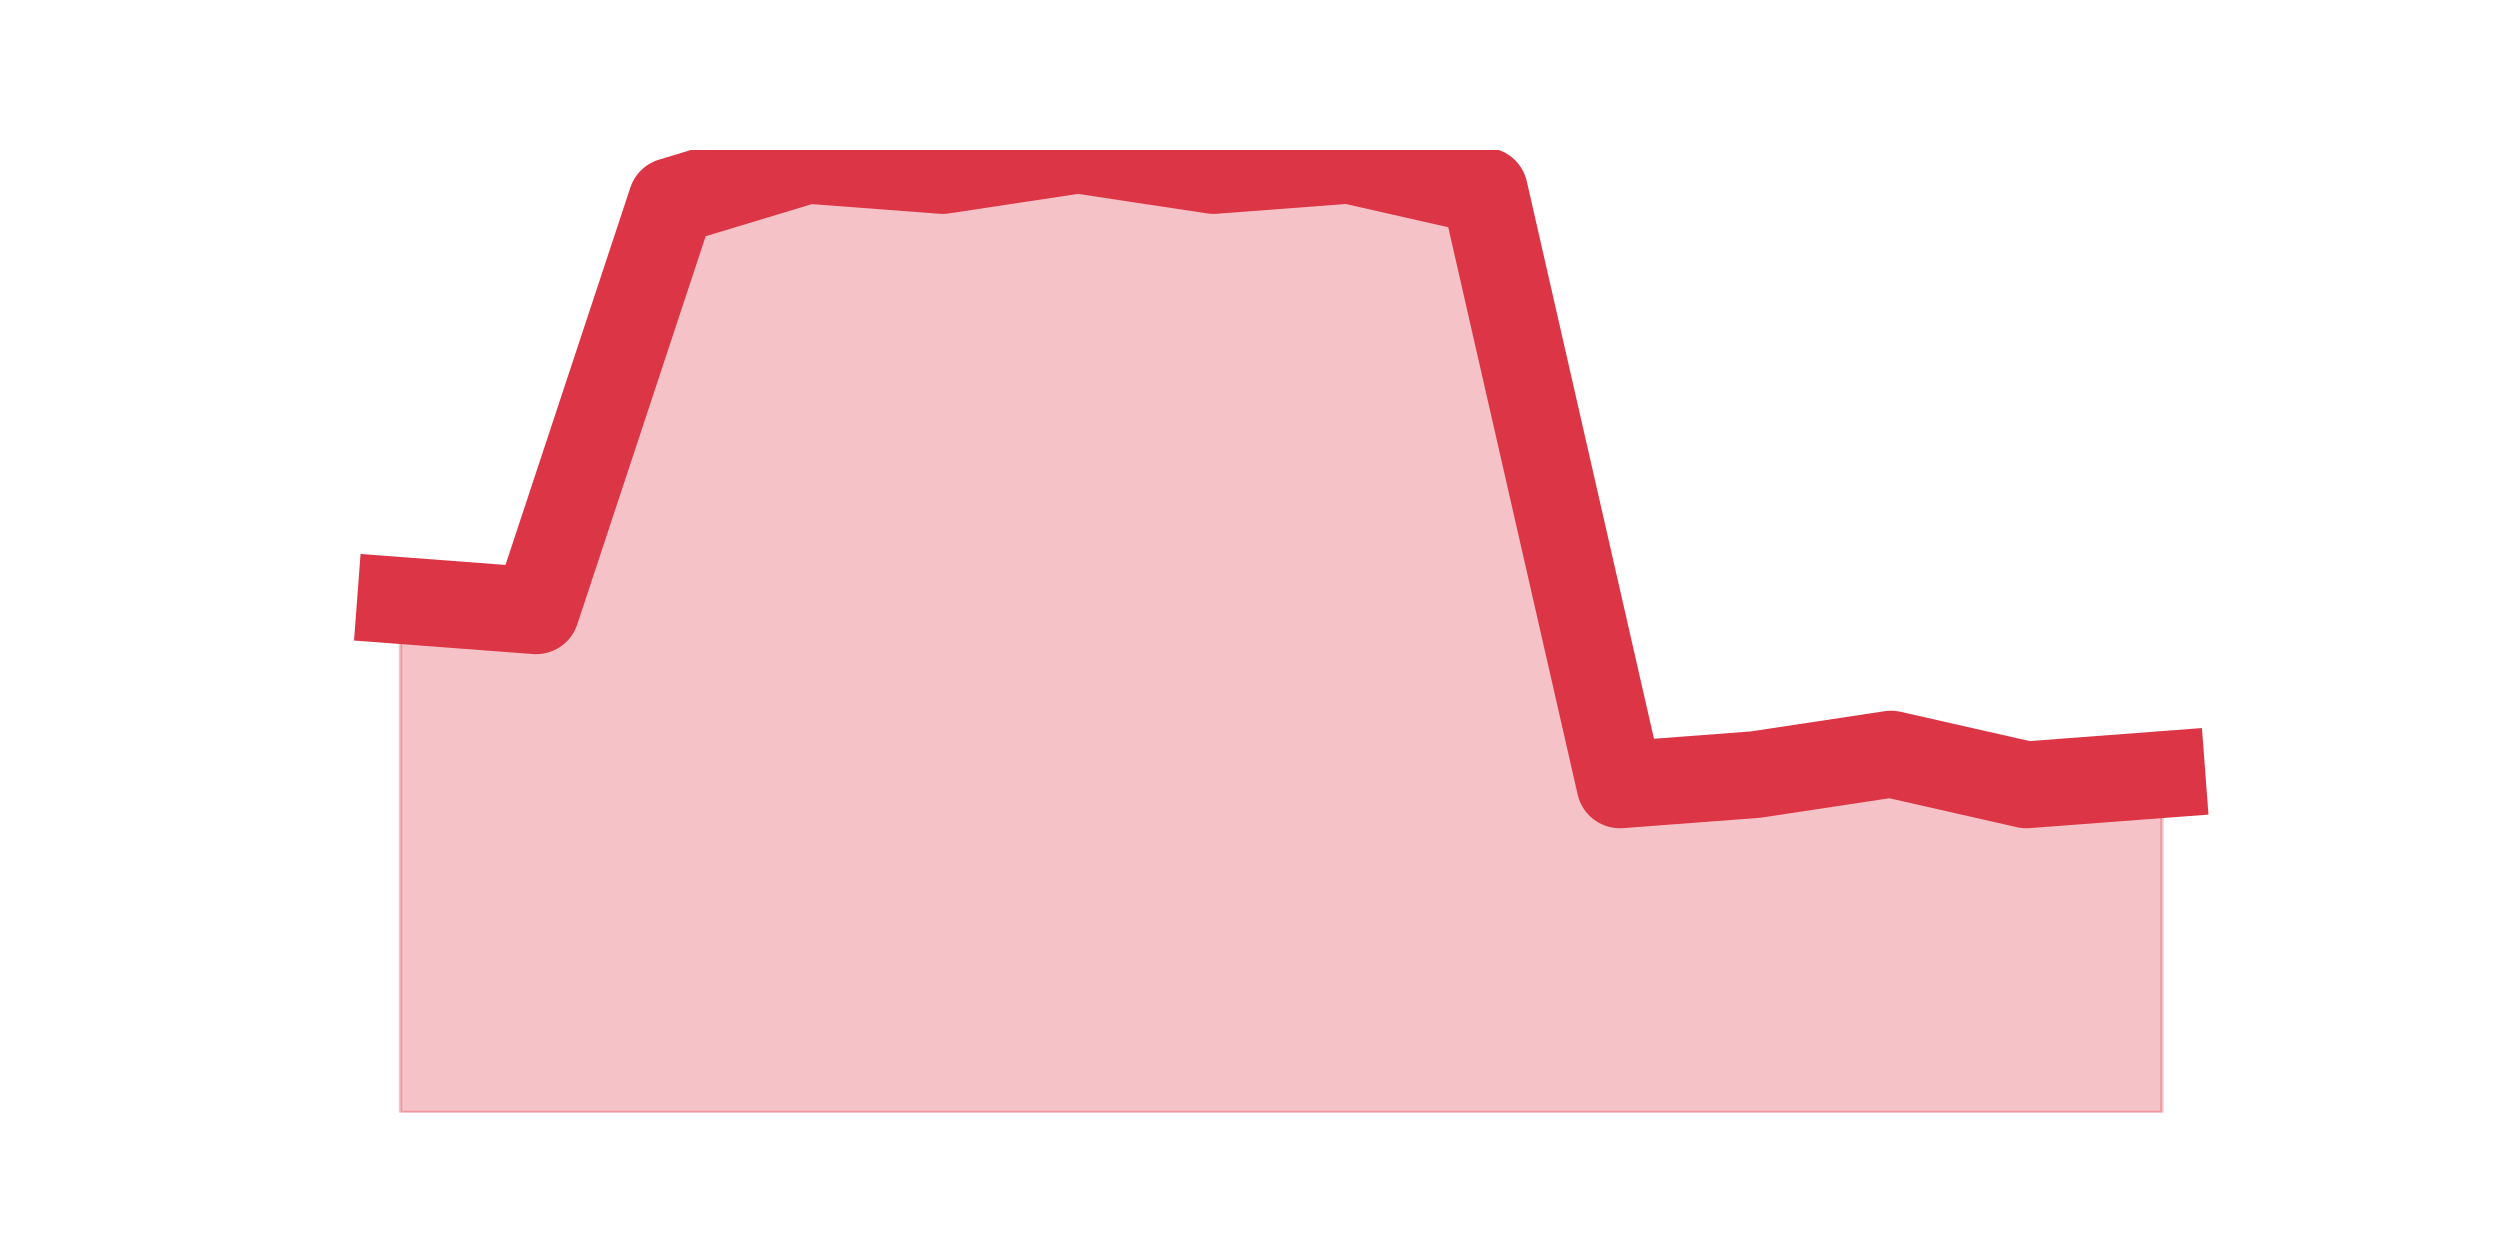
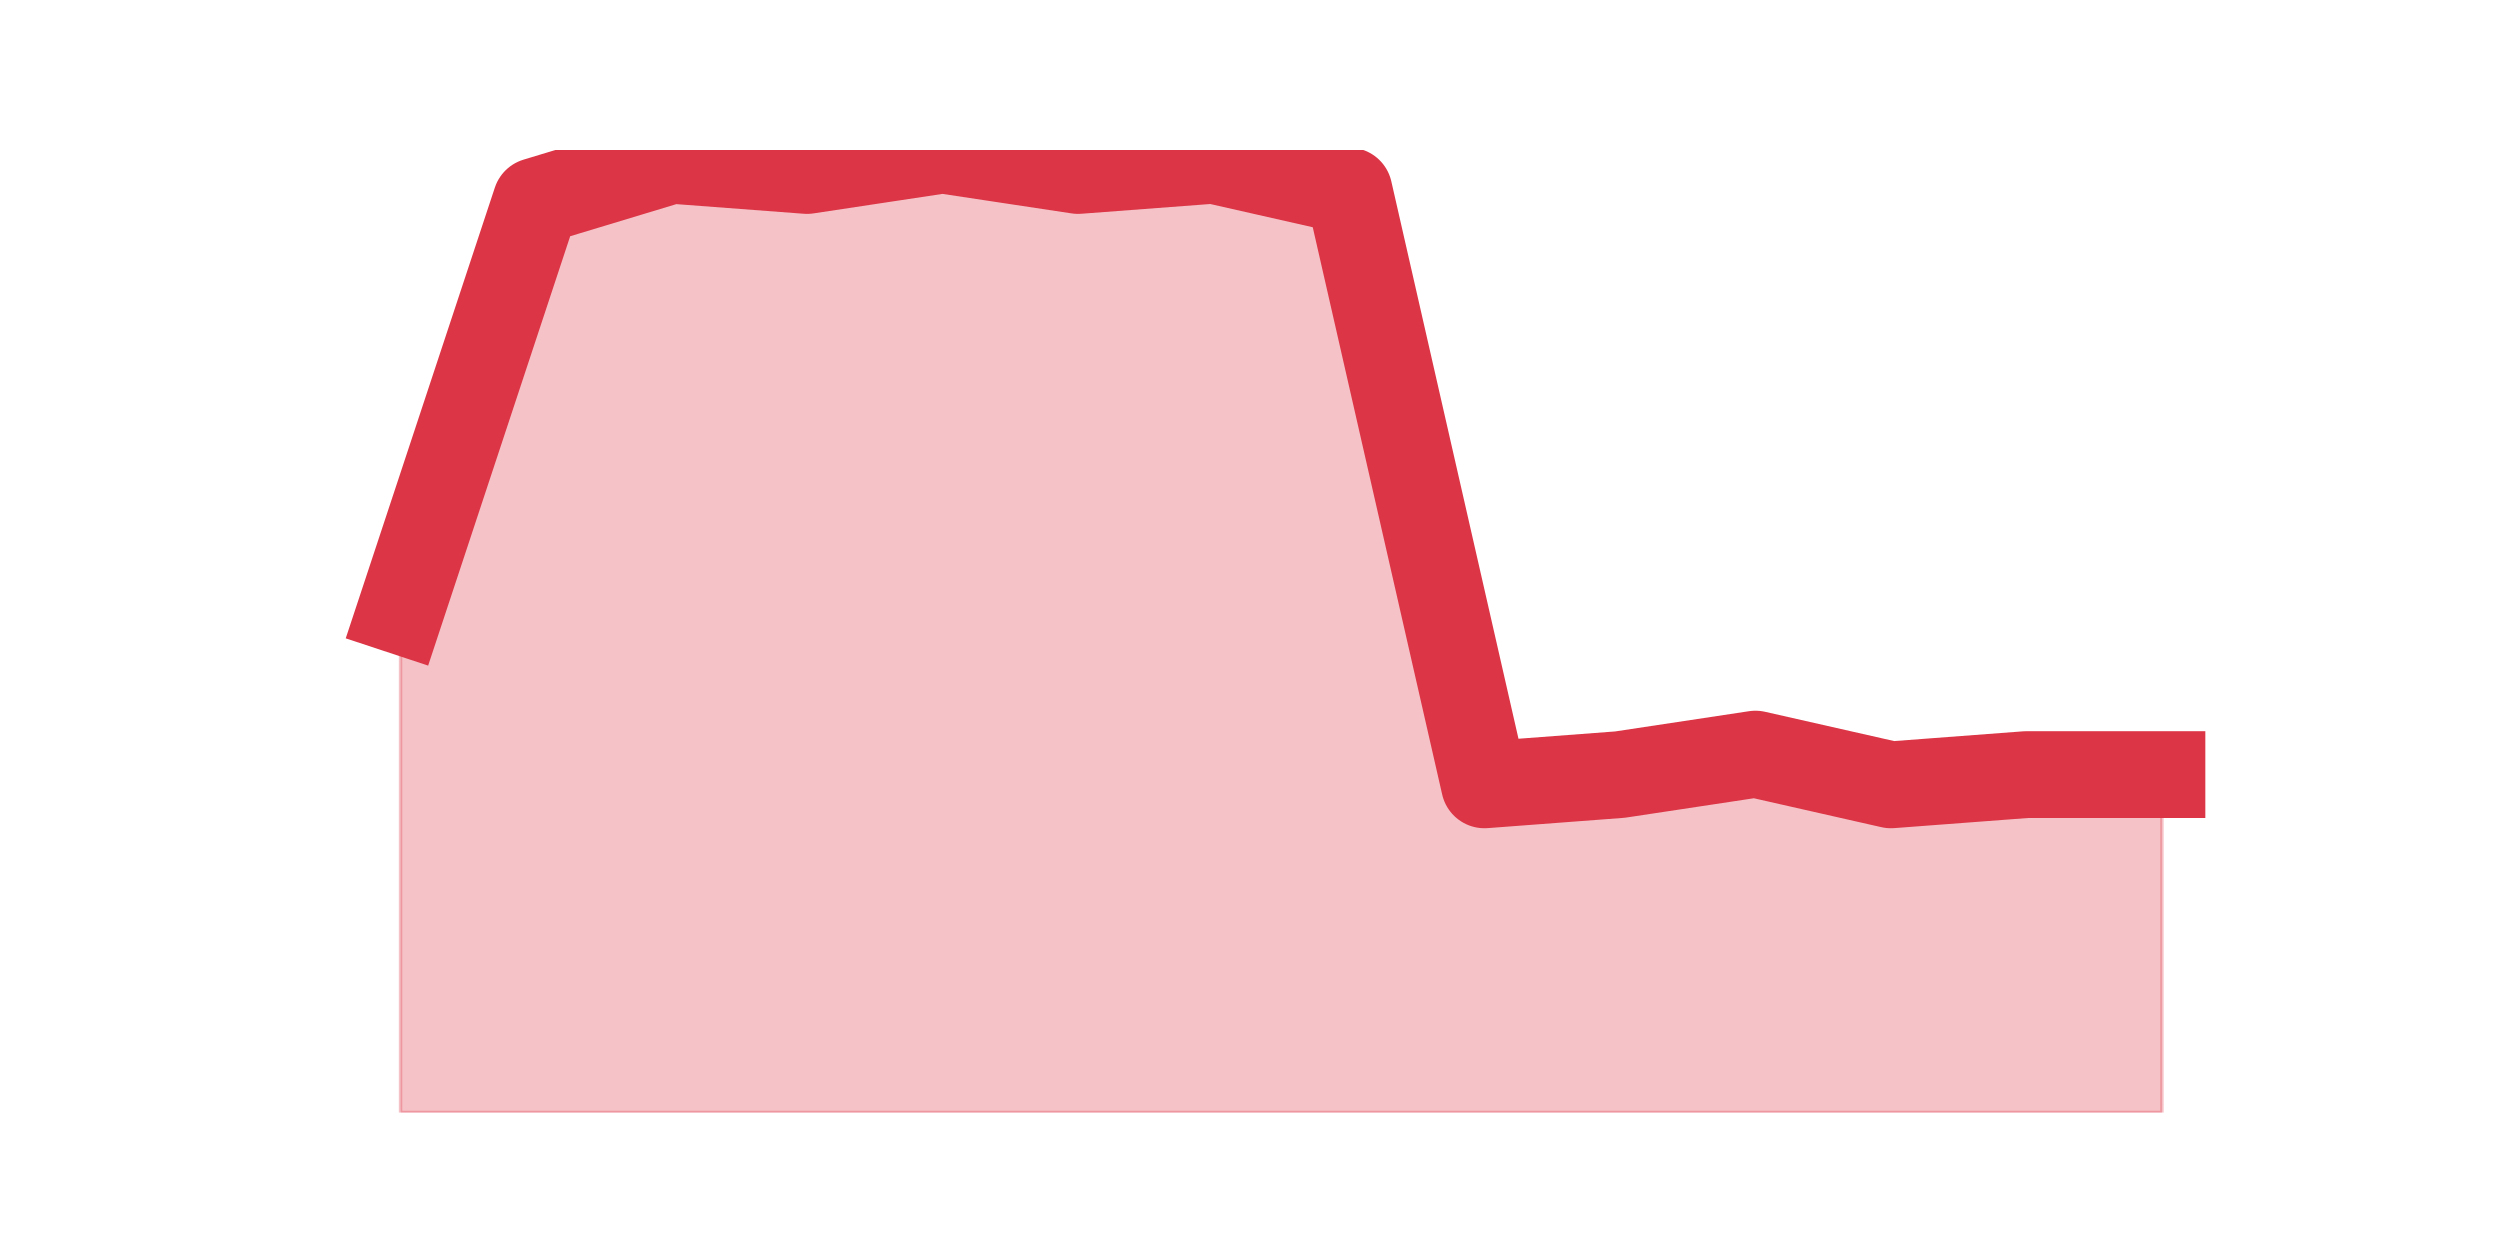
<svg xmlns="http://www.w3.org/2000/svg" xmlns:xlink="http://www.w3.org/1999/xlink" height="360pt" version="1.1" viewBox="0 0 720 360" width="720pt">
  <defs>
    <style type="text/css">*{stroke-linecap:butt;stroke-linejoin:round;}</style>
  </defs>
  <g id="figure_1">
    <g id="patch_1">
      <path d="M 0 360  L 720 360  L 720 0  L 0 0  z " style="fill:none;" />
    </g>
    <g id="axes_1">
      <g id="matplotlib.axis_1" />
      <g id="matplotlib.axis_2" />
      <g id="PolyCollection_1">
        <defs>
-           <path d="M 115.364 -187.047  L 115.364 -39.6  L 154.385 -39.6  L 193.406 -39.6  L 232.427 -39.6  L 271.448 -39.6  L 310.469 -39.6  L 349.49 -39.6  L 388.51 -39.6  L 427.531 -39.6  L 466.552 -39.6  L 505.573 -39.6  L 544.594 -39.6  L 583.615 -39.6  L 622.636 -39.6  L 622.636 -136.915  L 622.636 -136.915  L 583.615 -133.966  L 544.594 -142.813  L 505.573 -136.915  L 466.552 -133.966  L 427.531 -305.004  L 388.51 -313.851  L 349.49 -310.902  L 310.469 -316.8  L 271.448 -310.902  L 232.427 -313.851  L 193.406 -302.055  L 154.385 -184.098  L 115.364 -187.047  z " id="md3f49180d7" style="stroke:#dc3545;stroke-opacity:0.3;" />
+           <path d="M 115.364 -184.098  L 115.364 -39.6  L 154.385 -39.6  L 193.406 -39.6  L 232.427 -39.6  L 271.448 -39.6  L 310.469 -39.6  L 349.49 -39.6  L 388.51 -39.6  L 427.531 -39.6  L 466.552 -39.6  L 505.573 -39.6  L 544.594 -39.6  L 583.615 -39.6  L 622.636 -39.6  L 622.636 -136.915  L 622.636 -136.915  L 583.615 -136.915  L 544.594 -133.966  L 505.573 -142.813  L 466.552 -136.915  L 427.531 -133.966  L 388.51 -305.004  L 349.49 -313.851  L 310.469 -310.902  L 271.448 -316.8  L 232.427 -310.902  L 193.406 -313.851  L 154.385 -302.055  L 115.364 -184.098  z " id="m7e42bf112c" style="stroke:#dc3545;stroke-opacity:0.3;" />
        </defs>
-         <g clip-path="url(#pcceb53d6e6)">
-           <use style="fill:#dc3545;fill-opacity:0.3;stroke:#dc3545;stroke-opacity:0.3;" x="0" xlink:href="#md3f49180d7" y="360" />
+         <g clip-path="url(#p3b6a898b5a)">
+           <use style="fill:#dc3545;fill-opacity:0.3;stroke:#dc3545;stroke-opacity:0.3;" x="0" xlink:href="#m7e42bf112c" y="360" />
        </g>
      </g>
      <g id="line2d_1">
-         <path clip-path="url(#pcceb53d6e6)" d="M 115.364 172.953  L 154.385 175.902  L 193.406 57.945  L 232.427 46.149  L 271.448 49.098  L 310.469 43.2  L 349.49 49.098  L 388.51 46.149  L 427.531 54.996  L 466.552 226.034  L 505.573 223.085  L 544.594 217.187  L 583.615 226.034  L 622.636 223.085  " style="fill:none;stroke:#dc3545;stroke-linecap:square;stroke-width:25;" />
+         <path clip-path="url(#p3b6a898b5a)" d="M 115.364 175.902  L 154.385 57.945  L 193.406 46.149  L 232.427 49.098  L 271.448 43.2  L 310.469 49.098  L 349.49 46.149  L 388.51 54.996  L 427.531 226.034  L 466.552 223.085  L 505.573 217.187  L 544.594 226.034  L 583.615 223.085  L 622.636 223.085  " style="fill:none;stroke:#dc3545;stroke-linecap:square;stroke-width:25;" />
      </g>
    </g>
  </g>
  <defs>
-     <clipPath id="pcceb53d6e6">
+     <clipPath id="p3b6a898b5a">
      <rect height="277.2" width="558" x="90" y="43.2" />
    </clipPath>
  </defs>
</svg>
